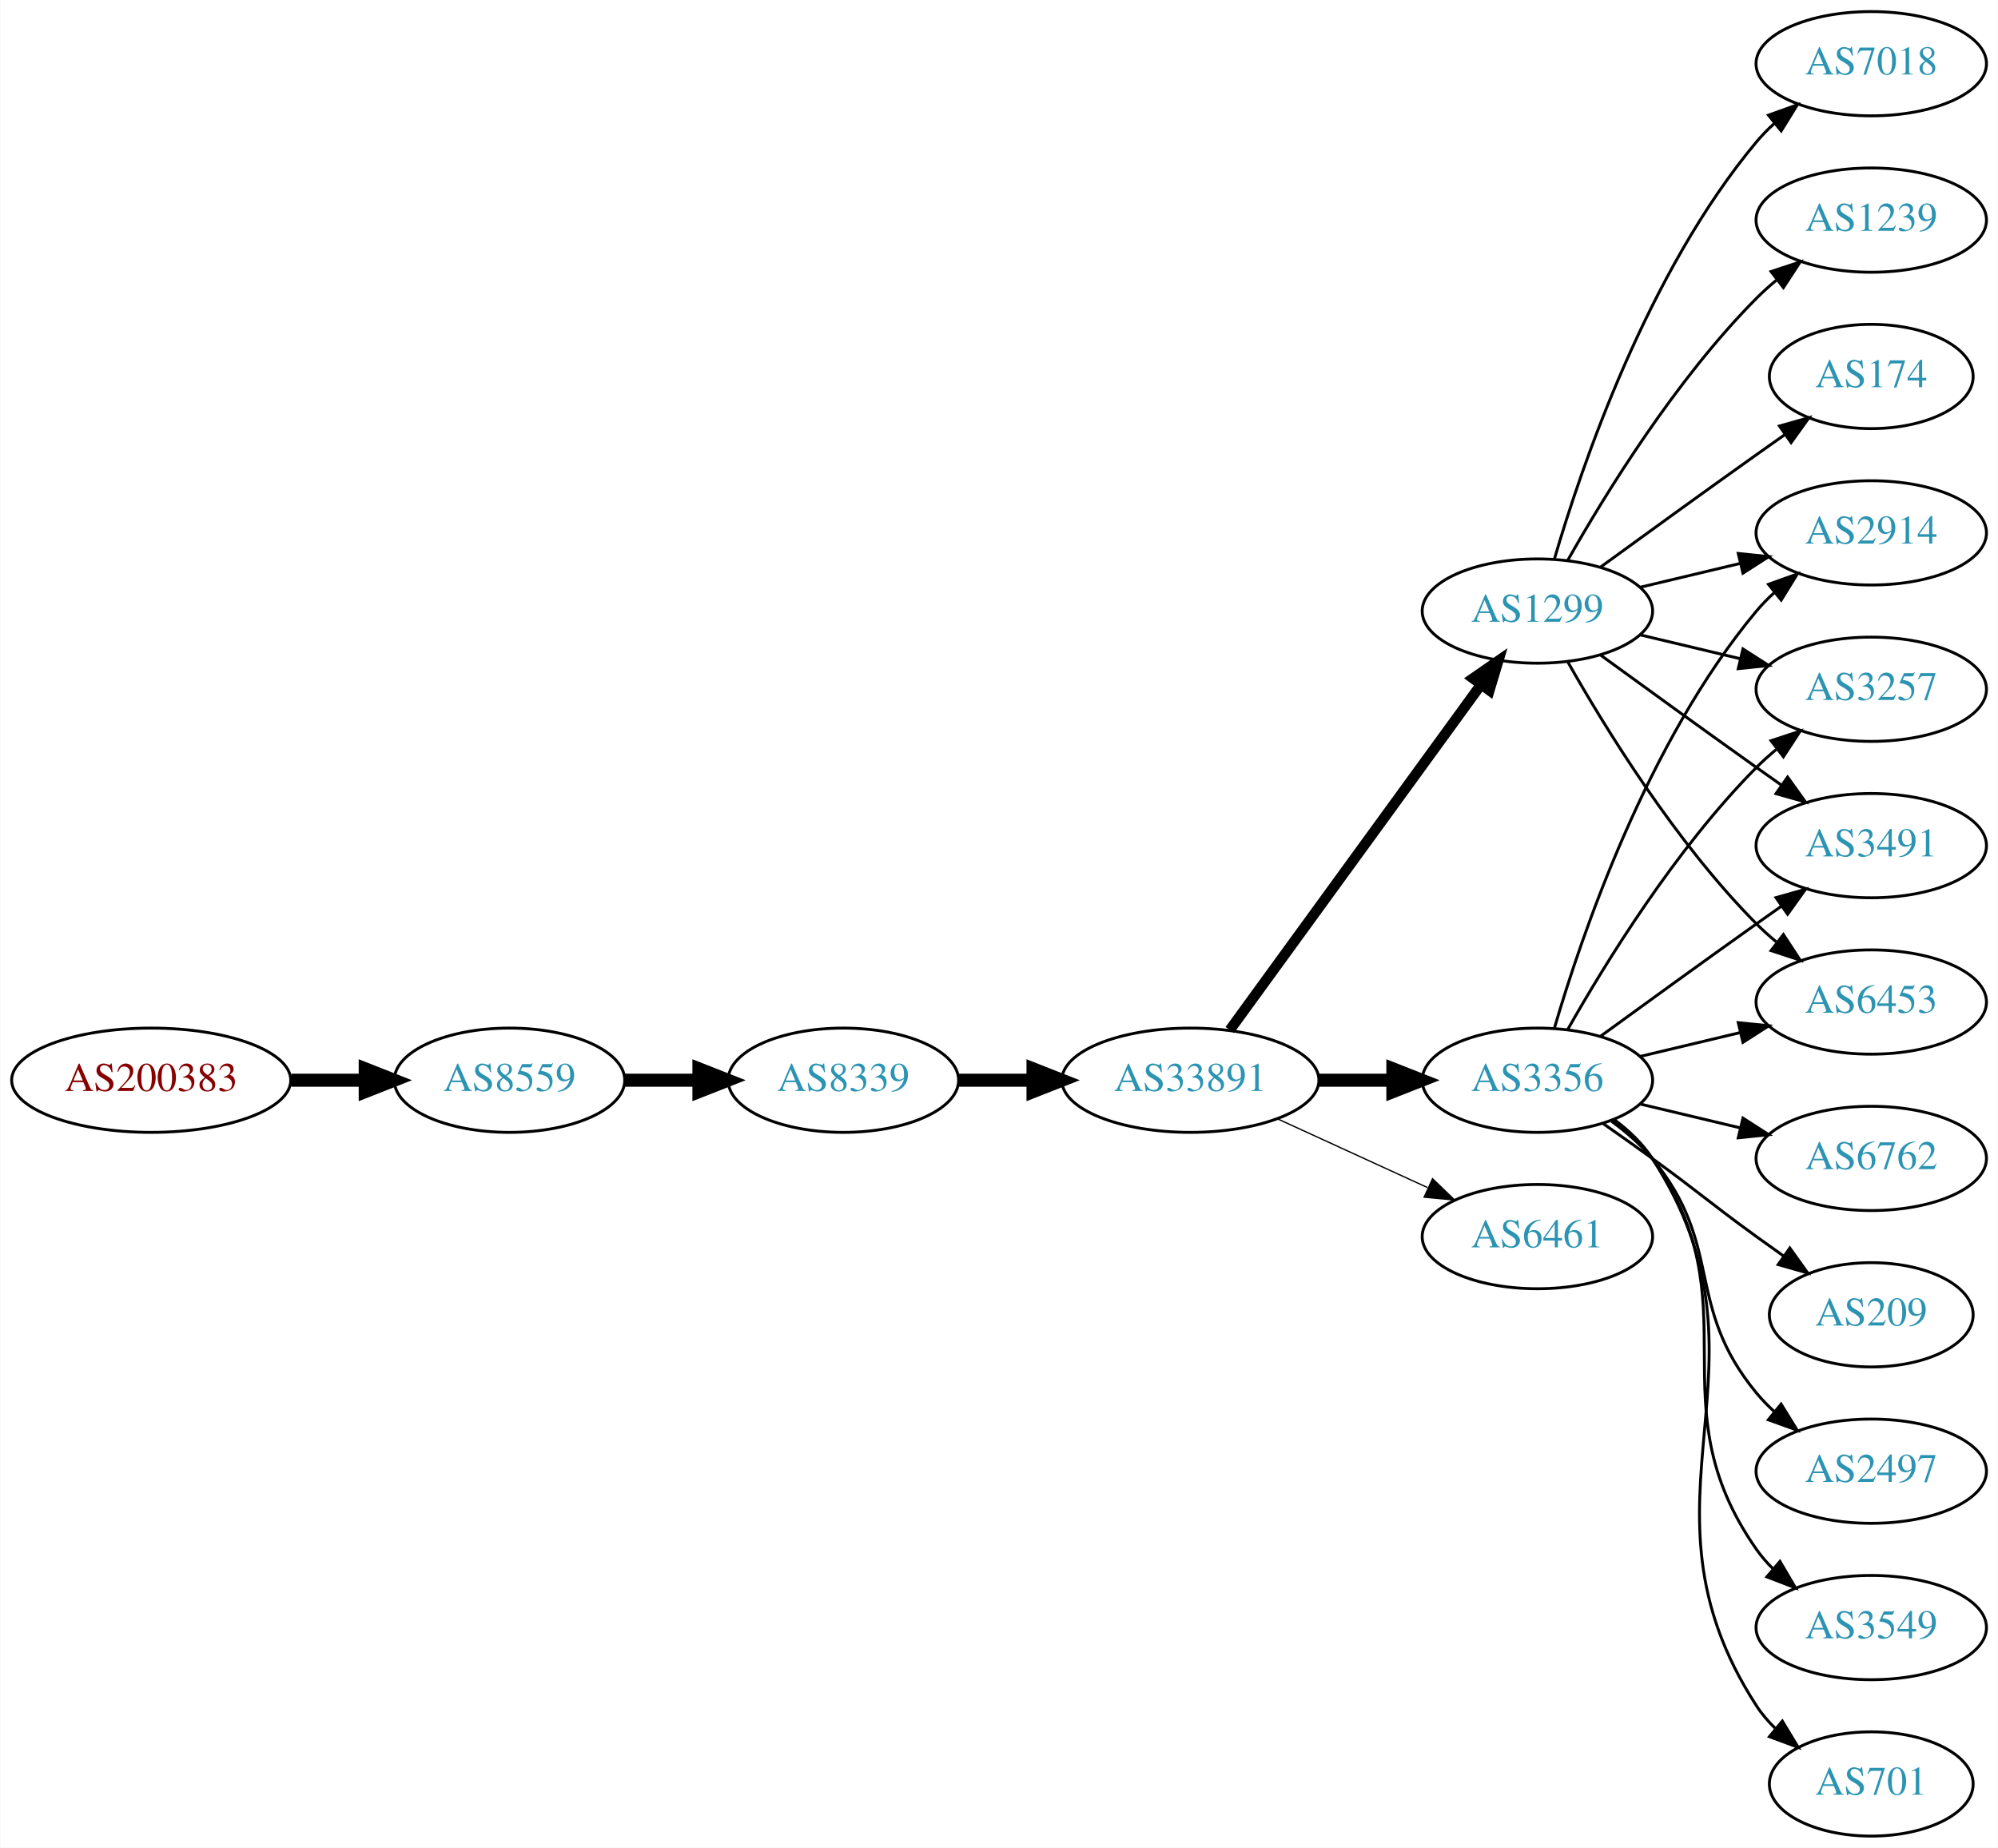
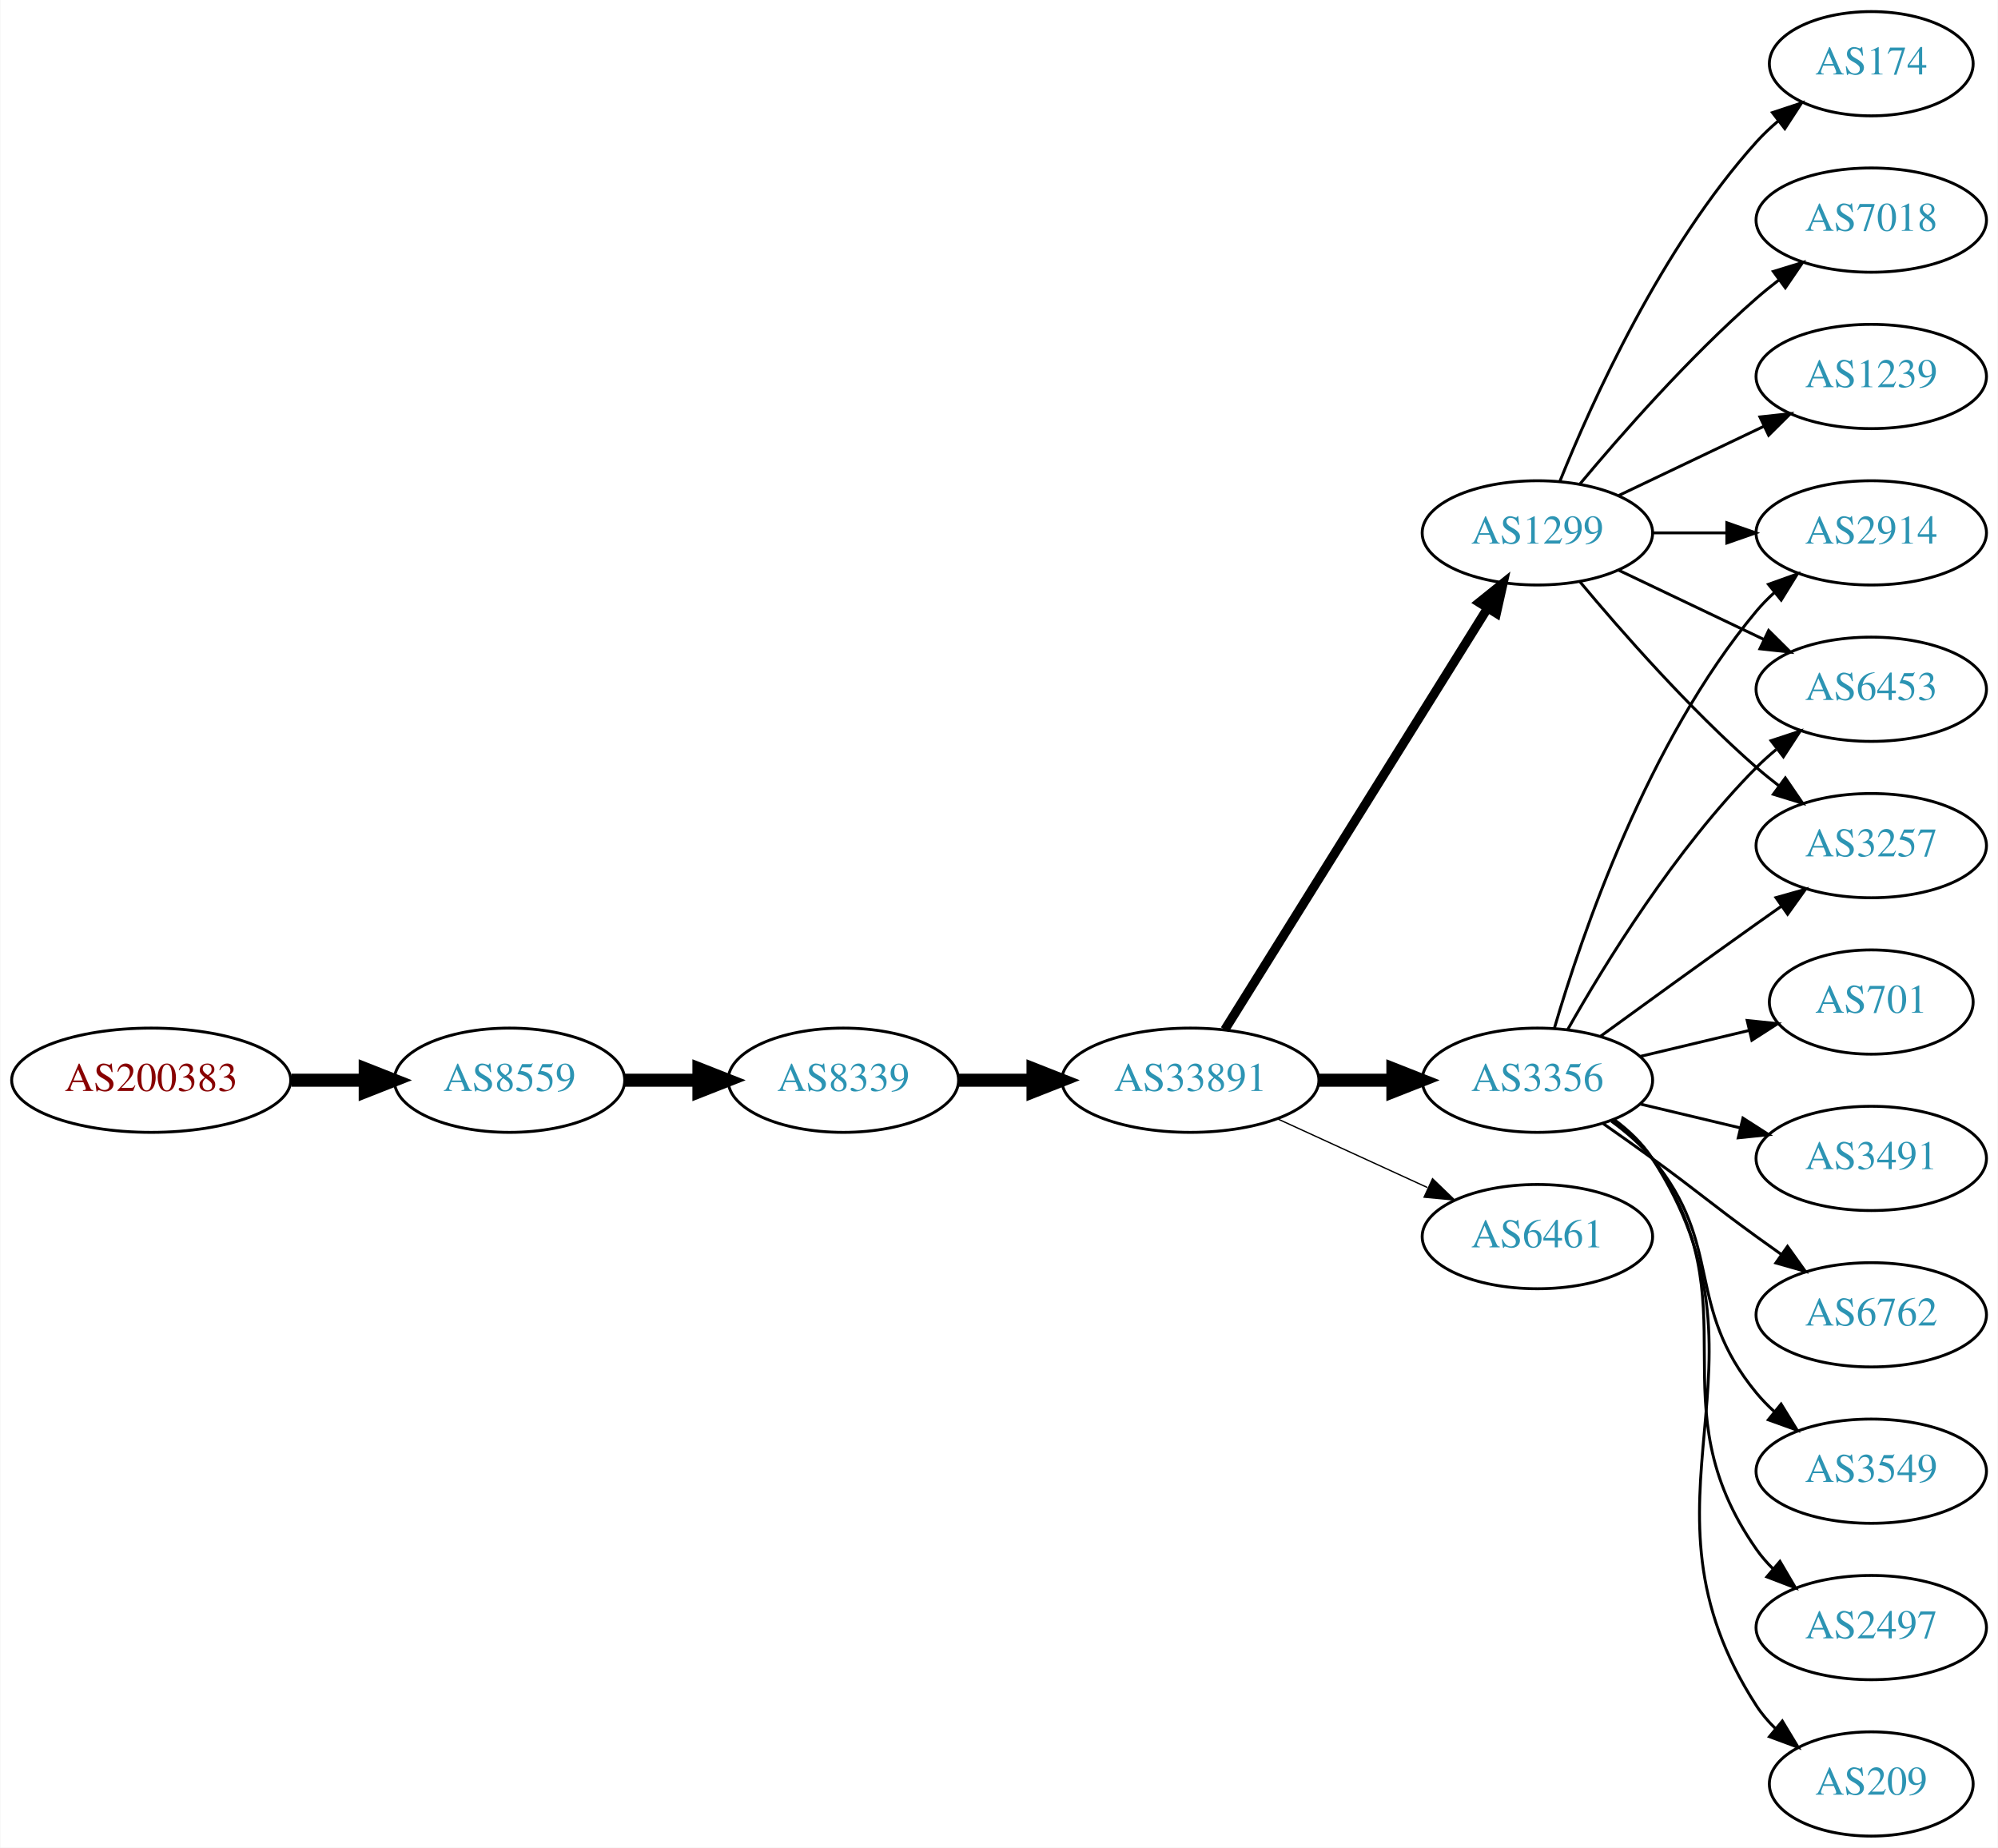
<svg xmlns="http://www.w3.org/2000/svg" xmlns:xlink="http://www.w3.org/1999/xlink" width="690pt" height="638pt" viewBox="0.00 0.00 689.76 638.00">
  <g id="graph0" class="graph" transform="scale(1 1) rotate(0) translate(4 634)">
    <polygon fill="white" stroke="none" points="-4,4 -4,-634 685.755,-634 685.755,4 -4,4" />
    <g id="node1" class="node">
      <g id="a_node1">
        <a xlink:href="/asn/200383" xlink:title="AS200383 ~ EPB EDV-Partner OG [AT]">
          <ellipse fill="#ffffff" stroke="black" cx="48.096" cy="-261" rx="48.192" ry="18" />
          <text text-anchor="middle" x="48.096" y="-257.3" font-family="Times,serif" font-size="14.00" fill="#880000">AS200383</text>
        </a>
      </g>
    </g>
    <g id="node2" class="node">
      <g id="a_node2">
        <a xlink:href="/asn/8559" xlink:title="AS8559 ~ WELLCOM [AT]">
          <ellipse fill="#ffffff" stroke="black" cx="171.838" cy="-261" rx="39.794" ry="18" />
          <text text-anchor="middle" x="171.838" y="-257.3" font-family="Times,serif" font-size="14.00" fill="#2c94b3">AS8559</text>
        </a>
      </g>
    </g>
    <g id="edge1" class="edge">
      <path fill="none" stroke="black" stroke-width="4.5" d="M96.513,-261C104.867,-261 113.577,-261 121.969,-261" />
      <polygon fill="black" stroke="black" stroke-width="4.5" points="122.004,-264.938 132.004,-261 122.004,-257.063 122.004,-264.938" />
    </g>
    <g id="node3" class="node">
      <g id="a_node3">
        <a xlink:href="/asn/8339" xlink:title="AS8339 ~ kabelplus GmbH [AT]">
          <ellipse fill="#ffffff" stroke="black" cx="287.131" cy="-261" rx="39.794" ry="18" />
          <text text-anchor="middle" x="287.131" y="-257.3" font-family="Times,serif" font-size="14.00" fill="#2c94b3">AS8339</text>
        </a>
      </g>
    </g>
    <g id="edge2" class="edge">
      <path fill="none" stroke="black" stroke-width="4.5" d="M211.51,-261C219.713,-261 228.477,-261 237.009,-261" />
      <polygon fill="black" stroke="black" stroke-width="4.5" points="237.248,-264.938 247.248,-261 237.248,-257.063 237.248,-264.938" />
    </g>
    <g id="node4" class="node">
      <g id="a_node4">
        <a xlink:href="/asn/33891" xlink:title="AS33891 ~ CORE-BACKBONE GMBH GLOBAL NETWORK [DE]">
          <ellipse fill="#ffffff" stroke="black" cx="406.973" cy="-261" rx="44.393" ry="18" />
          <text text-anchor="middle" x="406.973" y="-257.3" font-family="Times,serif" font-size="14.00" fill="#2c94b3">AS33891</text>
        </a>
      </g>
    </g>
    <g id="edge3" class="edge">
      <path fill="none" stroke="black" stroke-width="4.5" d="M327.044,-261C335.146,-261 343.821,-261 352.348,-261" />
      <polygon fill="black" stroke="black" stroke-width="4.5" points="352.625,-264.938 362.625,-261 352.625,-257.063 352.625,-264.938" />
    </g>
    <g id="node5" class="node">
      <g id="a_node5">
+         <a xlink:href="/asn/1299" xlink:title="AS1299 ~ Telia Carrier [EU]">
+           <ellipse fill="#ffffff" stroke="black" cx="526.816" cy="-450" rx="39.794" ry="18" />
+           <text text-anchor="middle" x="526.816" y="-446.3" font-family="Times,serif" font-size="14.00" fill="#2c94b3">AS1299</text>
+         </a>
+       </g>
+     </g>
+     <g id="edge4" class="edge">
+       <path fill="none" stroke="black" stroke-width="3.15" d="M418.849,-278.442C439.632,-311.775 485.093,-384.686 509.521,-423.866" />
+       <polygon fill="black" stroke="black" stroke-width="3.15" points="506.706,-425.966 514.967,-432.6 512.646,-422.263 506.706,-425.966" />
+     </g>
+     <g id="node6" class="node">
+       <g id="a_node6">
        <a xlink:href="/asn/3356" xlink:title="AS3356 ~ Level 3 Parent, LLC [US]">
          <ellipse fill="#ffffff" stroke="black" cx="526.816" cy="-261" rx="39.794" ry="18" />
          <text text-anchor="middle" x="526.816" y="-257.3" font-family="Times,serif" font-size="14.00" fill="#2c94b3">AS3356</text>
        </a>
      </g>
    </g>
-     <g id="edge4" class="edge">
+     <g id="edge5" class="edge">
      <path fill="none" stroke="black" stroke-width="4.5" d="M451.185,-261C459.497,-261 468.26,-261 476.742,-261" />
      <polygon fill="black" stroke="black" stroke-width="4.5" points="476.901,-264.938 486.901,-261 476.901,-257.063 476.901,-264.938" />
-     </g>
-     <g id="node6" class="node">
-       <g id="a_node6">
-         <a xlink:href="/asn/1299" xlink:title="AS1299 ~ Telia Carrier [EU]">
-           <ellipse fill="#ffffff" stroke="black" cx="526.816" cy="-423" rx="39.794" ry="18" />
-           <text text-anchor="middle" x="526.816" y="-419.3" font-family="Times,serif" font-size="14.00" fill="#2c94b3">AS1299</text>
-         </a>
-       </g>
-     </g>
-     <g id="edge5" class="edge">
-       <path fill="none" stroke="black" stroke-width="3.6" d="M420.585,-278.337C441.405,-306.96 483.068,-364.233 507.257,-397.486" />
-       <polygon fill="black" stroke="black" stroke-width="3.6" points="504.583,-399.76 513.295,-405.788 510.243,-395.642 504.583,-399.76" />
    </g>
    <g id="node7" class="node">
      <g id="a_node7">
        <a xlink:href="/asn/6461" xlink:title="AS6461 ~ ZAYO-6461 [US]">
          <ellipse fill="#ffffff" stroke="black" cx="526.816" cy="-207" rx="39.794" ry="18" />
          <text text-anchor="middle" x="526.816" y="-203.3" font-family="Times,serif" font-size="14.00" fill="#2c94b3">AS6461</text>
        </a>
      </g>
    </g>
    <g id="edge6" class="edge">
      <path fill="none" stroke="black" stroke-width="0.45" d="M437.103,-247.652C452.714,-240.498 472.112,-231.609 488.784,-223.97" />
      <polygon fill="black" stroke="black" stroke-width="0.45" points="490.603,-226.986 498.236,-219.638 487.687,-220.622 490.603,-226.986" />
    </g>
    <g id="node8" class="node">
      <g id="a_node8">
-         <a xlink:href="/asn/3491" xlink:title="AS3491 ~ PCCW Global, Inc. [US]">
-           <ellipse fill="#ffffff" stroke="black" cx="642.109" cy="-342" rx="39.794" ry="18" />
-           <text text-anchor="middle" x="642.109" y="-338.3" font-family="Times,serif" font-size="14.00" fill="#2c94b3">AS3491</text>
+         <a xlink:href="/asn/174" xlink:title="AS174 ~ Cogent Communications [US]">
+           <ellipse fill="#ffffff" stroke="black" cx="642.109" cy="-612" rx="35.194" ry="18" />
+           <text text-anchor="middle" x="642.109" y="-608.3" font-family="Times,serif" font-size="14.00" fill="#2c94b3">AS174</text>
        </a>
      </g>
    </g>
    <g id="edge7" class="edge">
-       <path fill="none" stroke="black" d="M548.664,-276.222C563.598,-287.091 584.212,-302.025 602.463,-315 605.283,-317.005 608.226,-319.085 611.174,-321.159" />
-       <polygon fill="black" stroke="black" points="609.201,-324.05 619.399,-326.926 613.22,-318.319 609.201,-324.05" />
+       <path fill="none" stroke="black" d="M534.564,-467.787C545.615,-495.243 569.668,-548.578 602.463,-585 604.778,-587.572 607.383,-590.03 610.119,-592.343" />
+       <polygon fill="black" stroke="black" points="607.984,-595.117 618.042,-598.448 612.257,-589.572 607.984,-595.117" />
    </g>
    <g id="node9" class="node">
      <g id="a_node9">
-         <a xlink:href="/asn/6453" xlink:title="AS6453 ~ TATA COMMUNICATIONS (AMERICA) INC [US]">
-           <ellipse fill="#ffffff" stroke="black" cx="642.109" cy="-288" rx="39.794" ry="18" />
-           <text text-anchor="middle" x="642.109" y="-284.3" font-family="Times,serif" font-size="14.00" fill="#2c94b3">AS6453</text>
+         <a xlink:href="/asn/7018" xlink:title="AS7018 ~ AT&amp;T Services, Inc. [US]">
+           <ellipse fill="#ffffff" stroke="black" cx="642.109" cy="-558" rx="39.794" ry="18" />
+           <text text-anchor="middle" x="642.109" y="-554.3" font-family="Times,serif" font-size="14.00" fill="#2c94b3">AS7018</text>
        </a>
      </g>
    </g>
    <g id="edge8" class="edge">
-       <path fill="none" stroke="black" d="M562.423,-269.248C573.295,-271.838 585.449,-274.735 596.891,-277.462" />
-       <polygon fill="black" stroke="black" points="596.175,-280.889 606.714,-279.803 597.798,-274.08 596.175,-280.889" />
+       <path fill="none" stroke="black" d="M541.446,-466.817C555.729,-483.929 579.275,-510.745 602.463,-531 604.928,-533.154 607.567,-535.294 610.264,-537.372" />
+       <polygon fill="black" stroke="black" points="608.289,-540.264 618.418,-543.37 612.437,-534.625 608.289,-540.264" />
    </g>
    <g id="node10" class="node">
      <g id="a_node10">
-         <a xlink:href="/asn/209" xlink:title="AS209 ~ CenturyLink Communications, LLC [US]">
-           <ellipse fill="#ffffff" stroke="black" cx="642.109" cy="-180" rx="35.194" ry="18" />
-           <text text-anchor="middle" x="642.109" y="-176.3" font-family="Times,serif" font-size="14.00" fill="#2c94b3">AS209</text>
-         </a>
-       </g>
-     </g>
-     <g id="edge9" class="edge">
-       <path fill="none" stroke="black" d="M549.573,-245.991C555.108,-242.121 561.026,-237.936 566.463,-234 582.662,-222.271 586.263,-218.729 602.463,-207 605.491,-204.807 608.67,-202.537 611.849,-200.287" />
-       <polygon fill="black" stroke="black" points="613.991,-203.059 620.159,-194.445 609.965,-197.333 613.991,-203.059" />
-     </g>
-     <g id="node11" class="node">
-       <g id="a_node11">
-         <a xlink:href="/asn/2497" xlink:title="AS2497 ~ Internet Initiative Japan Inc. [JP]">
-           <ellipse fill="#ffffff" stroke="black" cx="642.109" cy="-126" rx="39.794" ry="18" />
-           <text text-anchor="middle" x="642.109" y="-122.3" font-family="Times,serif" font-size="14.00" fill="#2c94b3">AS2497</text>
-         </a>
-       </g>
-     </g>
-     <g id="edge10" class="edge">
-       <path fill="none" stroke="black" d="M552.397,-246.844C557.491,-243.128 562.505,-238.799 566.463,-234 591.527,-203.606 577.398,-183.394 602.463,-153 604.318,-150.75 606.405,-148.604 608.624,-146.576" />
-       <polygon fill="black" stroke="black" points="610.972,-149.177 616.528,-140.156 606.559,-143.744 610.972,-149.177" />
-     </g>
-     <g id="node12" class="node">
-       <g id="a_node12">
-         <a xlink:href="/asn/3549" xlink:title="AS3549 ~ Level 3 Parent, LLC [US]">
-           <ellipse fill="#ffffff" stroke="black" cx="642.109" cy="-72" rx="39.794" ry="18" />
-           <text text-anchor="middle" x="642.109" y="-68.3" font-family="Times,serif" font-size="14.00" fill="#2c94b3">AS3549</text>
-         </a>
-       </g>
-     </g>
-     <g id="edge11" class="edge">
-       <path fill="none" stroke="black" d="M552.975,-247.284C558.04,-243.545 562.895,-239.096 566.463,-234 602.076,-183.131 566.849,-149.869 602.463,-99 604.135,-96.611 606.09,-94.365 608.217,-92.267" />
-       <polygon fill="black" stroke="black" points="610.582,-94.851 615.95,-85.716 606.057,-89.51 610.582,-94.851" />
-     </g>
-     <g id="node13" class="node">
-       <g id="a_node13">
        <a xlink:href="/asn/2914" xlink:title="AS2914 ~ NTT America, Inc. [US]">
          <ellipse fill="#ffffff" stroke="black" cx="642.109" cy="-450" rx="39.794" ry="18" />
          <text text-anchor="middle" x="642.109" y="-446.3" font-family="Times,serif" font-size="14.00" fill="#2c94b3">AS2914</text>
        </a>
      </g>
    </g>
+     <g id="edge9" class="edge">
+       <path fill="none" stroke="black" d="M566.488,-450C574.691,-450 583.455,-450 591.987,-450" />
+       <polygon fill="black" stroke="black" points="592.227,-453.5 602.226,-450 592.226,-446.5 592.227,-453.5" />
+     </g>
+     <g id="node11" class="node">
+       <g id="a_node11">
+         <a xlink:href="/asn/1239" xlink:title="AS1239 ~ Sprint [US]">
+           <ellipse fill="#ffffff" stroke="black" cx="642.109" cy="-504" rx="39.794" ry="18" />
+           <text text-anchor="middle" x="642.109" y="-500.3" font-family="Times,serif" font-size="14.00" fill="#2c94b3">AS1239</text>
+         </a>
+       </g>
+     </g>
+     <g id="edge10" class="edge">
+       <path fill="none" stroke="black" d="M554.953,-462.934C569.946,-470.081 588.767,-479.052 604.991,-486.785" />
+       <polygon fill="black" stroke="black" points="603.661,-490.028 614.194,-491.171 606.673,-483.709 603.661,-490.028" />
+     </g>
+     <g id="node12" class="node">
+       <g id="a_node12">
+         <a xlink:href="/asn/6453" xlink:title="AS6453 ~ TATA COMMUNICATIONS (AMERICA) INC [US]">
+           <ellipse fill="#ffffff" stroke="black" cx="642.109" cy="-396" rx="39.794" ry="18" />
+           <text text-anchor="middle" x="642.109" y="-392.3" font-family="Times,serif" font-size="14.00" fill="#2c94b3">AS6453</text>
+         </a>
+       </g>
+     </g>
+     <g id="edge11" class="edge">
+       <path fill="none" stroke="black" d="M554.953,-437.066C569.946,-429.919 588.767,-420.948 604.991,-413.215" />
+       <polygon fill="black" stroke="black" points="606.673,-416.291 614.194,-408.829 603.661,-409.972 606.673,-416.291" />
+     </g>
+     <g id="node13" class="node">
+       <g id="a_node13">
+         <a xlink:href="/asn/3257" xlink:title="AS3257 ~ GTT [DE]">
+           <ellipse fill="#ffffff" stroke="black" cx="642.109" cy="-342" rx="39.794" ry="18" />
+           <text text-anchor="middle" x="642.109" y="-338.3" font-family="Times,serif" font-size="14.00" fill="#2c94b3">AS3257</text>
+         </a>
+       </g>
+     </g>
    <g id="edge12" class="edge">
+       <path fill="none" stroke="black" d="M541.446,-433.183C555.729,-416.071 579.275,-389.255 602.463,-369 604.928,-366.846 607.567,-364.706 610.264,-362.628" />
+       <polygon fill="black" stroke="black" points="612.437,-365.375 618.418,-356.63 608.289,-359.736 612.437,-365.375" />
+     </g>
+     <g id="edge13" class="edge">
      <path fill="none" stroke="black" d="M532.69,-279.002C542.004,-310.844 564.821,-377.981 602.463,-423 604.333,-425.237 606.431,-427.374 608.657,-429.396" />
      <polygon fill="black" stroke="black" points="606.601,-432.234 616.576,-435.804 611.004,-426.793 606.601,-432.234" />
    </g>
+     <g id="edge15" class="edge">
+       <path fill="none" stroke="black" d="M537.276,-278.49C550.058,-301.096 574.49,-340.886 602.463,-369 604.573,-371.121 606.869,-373.188 609.255,-375.171" />
+       <polygon fill="black" stroke="black" points="607.507,-378.242 617.57,-381.556 611.77,-372.69 607.507,-378.242" />
+     </g>
+     <g id="edge14" class="edge">
+       <path fill="none" stroke="black" d="M548.664,-276.222C563.598,-287.091 584.212,-302.025 602.463,-315 605.283,-317.005 608.226,-319.085 611.174,-321.159" />
+       <polygon fill="black" stroke="black" points="609.201,-324.05 619.399,-326.926 613.22,-318.319 609.201,-324.05" />
+     </g>
    <g id="node14" class="node">
      <g id="a_node14">
-         <a xlink:href="/asn/3257" xlink:title="AS3257 ~ GTT [DE]">
-           <ellipse fill="#ffffff" stroke="black" cx="642.109" cy="-396" rx="39.794" ry="18" />
-           <text text-anchor="middle" x="642.109" y="-392.3" font-family="Times,serif" font-size="14.00" fill="#2c94b3">AS3257</text>
-         </a>
-       </g>
-     </g>
-     <g id="edge13" class="edge">
-       <path fill="none" stroke="black" d="M537.276,-278.49C550.058,-301.096 574.49,-340.886 602.463,-369 604.573,-371.121 606.869,-373.188 609.255,-375.171" />
-       <polygon fill="black" stroke="black" points="607.507,-378.242 617.57,-381.556 611.77,-372.69 607.507,-378.242" />
+         <a xlink:href="/asn/701" xlink:title="AS701 ~ UUNET [US]">
+           <ellipse fill="#ffffff" stroke="black" cx="642.109" cy="-288" rx="35.194" ry="18" />
+           <text text-anchor="middle" x="642.109" y="-284.3" font-family="Times,serif" font-size="14.00" fill="#2c94b3">AS701</text>
+         </a>
+       </g>
+     </g>
+     <g id="edge16" class="edge">
+       <path fill="none" stroke="black" d="M562.423,-269.248C574.218,-272.058 587.522,-275.229 599.79,-278.153" />
+       <polygon fill="black" stroke="black" points="599.256,-281.624 609.795,-280.537 600.879,-274.814 599.256,-281.624" />
    </g>
    <g id="node15" class="node">
      <g id="a_node15">
-         <a xlink:href="/asn/701" xlink:title="AS701 ~ UUNET [US]">
-           <ellipse fill="#ffffff" stroke="black" cx="642.109" cy="-18" rx="35.194" ry="18" />
-           <text text-anchor="middle" x="642.109" y="-14.3" font-family="Times,serif" font-size="14.00" fill="#2c94b3">AS701</text>
-         </a>
-       </g>
-     </g>
-     <g id="edge14" class="edge">
-       <path fill="none" stroke="black" d="M553.252,-247.47C558.302,-243.722 563.082,-239.221 566.463,-234 612.937,-162.222 555.988,-116.778 602.463,-45 604.286,-42.183 606.517,-39.576 608.978,-37.184" />
-       <polygon fill="black" stroke="black" points="611.396,-39.726 616.873,-30.656 606.936,-34.331 611.396,-39.726" />
+         <a xlink:href="/asn/3491" xlink:title="AS3491 ~ PCCW Global, Inc. [US]">
+           <ellipse fill="#ffffff" stroke="black" cx="642.109" cy="-234" rx="39.794" ry="18" />
+           <text text-anchor="middle" x="642.109" y="-230.3" font-family="Times,serif" font-size="14.00" fill="#2c94b3">AS3491</text>
+         </a>
+       </g>
+     </g>
+     <g id="edge17" class="edge">
+       <path fill="none" stroke="black" d="M562.423,-252.752C573.295,-250.162 585.449,-247.265 596.891,-244.538" />
+       <polygon fill="black" stroke="black" points="597.798,-247.92 606.714,-242.197 596.175,-241.111 597.798,-247.92" />
    </g>
    <g id="node16" class="node">
      <g id="a_node16">
        <a xlink:href="/asn/6762" xlink:title="AS6762 ~ TELECOM ITALIA SPARKLE S.p.A. [IT]">
-           <ellipse fill="#ffffff" stroke="black" cx="642.109" cy="-234" rx="39.794" ry="18" />
-           <text text-anchor="middle" x="642.109" y="-230.3" font-family="Times,serif" font-size="14.00" fill="#2c94b3">AS6762</text>
-         </a>
-       </g>
-     </g>
-     <g id="edge15" class="edge">
-       <path fill="none" stroke="black" d="M562.423,-252.752C573.295,-250.162 585.449,-247.265 596.891,-244.538" />
-       <polygon fill="black" stroke="black" points="597.798,-247.92 606.714,-242.197 596.175,-241.111 597.798,-247.92" />
-     </g>
-     <g id="edge20" class="edge">
-       <path fill="none" stroke="black" d="M548.664,-407.778C563.598,-396.909 584.212,-381.975 602.463,-369 605.283,-366.995 608.226,-364.915 611.174,-362.841" />
-       <polygon fill="black" stroke="black" points="613.22,-365.681 619.399,-357.074 609.201,-359.95 613.22,-365.681" />
-     </g>
-     <g id="edge21" class="edge">
-       <path fill="none" stroke="black" d="M537.276,-405.51C550.058,-382.904 574.49,-343.114 602.463,-315 604.573,-312.879 606.869,-310.812 609.255,-308.829" />
-       <polygon fill="black" stroke="black" points="611.77,-311.31 617.57,-302.444 607.507,-305.758 611.77,-311.31" />
-     </g>
-     <g id="edge19" class="edge">
-       <path fill="none" stroke="black" d="M562.423,-431.248C573.295,-433.838 585.449,-436.735 596.891,-439.462" />
-       <polygon fill="black" stroke="black" points="596.175,-442.889 606.714,-441.803 597.798,-436.08 596.175,-442.889" />
-     </g>
-     <g id="edge16" class="edge">
-       <path fill="none" stroke="black" d="M562.423,-414.752C573.295,-412.162 585.449,-409.265 596.891,-406.538" />
-       <polygon fill="black" stroke="black" points="597.798,-409.92 606.714,-404.197 596.175,-403.111 597.798,-409.92" />
+           <ellipse fill="#ffffff" stroke="black" cx="642.109" cy="-180" rx="39.794" ry="18" />
+           <text text-anchor="middle" x="642.109" y="-176.3" font-family="Times,serif" font-size="14.00" fill="#2c94b3">AS6762</text>
+         </a>
+       </g>
+     </g>
+     <g id="edge18" class="edge">
+       <path fill="none" stroke="black" d="M549.573,-245.991C555.108,-242.121 561.026,-237.936 566.463,-234 582.662,-222.271 586.263,-218.729 602.463,-207 605.266,-204.971 608.197,-202.875 611.138,-200.79" />
+       <polygon fill="black" stroke="black" points="613.189,-203.627 619.352,-195.009 609.16,-197.903 613.189,-203.627" />
    </g>
    <g id="node17" class="node">
      <g id="a_node17">
-         <a xlink:href="/asn/7018" xlink:title="AS7018 ~ AT&amp;T Services, Inc. [US]">
-           <ellipse fill="#ffffff" stroke="black" cx="642.109" cy="-612" rx="39.794" ry="18" />
-           <text text-anchor="middle" x="642.109" y="-608.3" font-family="Times,serif" font-size="14.00" fill="#2c94b3">AS7018</text>
-         </a>
-       </g>
-     </g>
-     <g id="edge17" class="edge">
-       <path fill="none" stroke="black" d="M532.69,-441.002C542.004,-472.844 564.821,-539.981 602.463,-585 604.333,-587.237 606.431,-589.374 608.657,-591.396" />
-       <polygon fill="black" stroke="black" points="606.601,-594.234 616.576,-597.804 611.004,-588.793 606.601,-594.234" />
+         <a xlink:href="/asn/3549" xlink:title="AS3549 ~ Level 3 Parent, LLC [US]">
+           <ellipse fill="#ffffff" stroke="black" cx="642.109" cy="-126" rx="39.794" ry="18" />
+           <text text-anchor="middle" x="642.109" y="-122.3" font-family="Times,serif" font-size="14.00" fill="#2c94b3">AS3549</text>
+         </a>
+       </g>
+     </g>
+     <g id="edge19" class="edge">
+       <path fill="none" stroke="black" d="M552.397,-246.844C557.491,-243.128 562.505,-238.799 566.463,-234 591.527,-203.606 577.398,-183.394 602.463,-153 604.318,-150.75 606.405,-148.604 608.624,-146.576" />
+       <polygon fill="black" stroke="black" points="610.972,-149.177 616.528,-140.156 606.559,-143.744 610.972,-149.177" />
    </g>
    <g id="node18" class="node">
      <g id="a_node18">
-         <a xlink:href="/asn/1239" xlink:title="AS1239 ~ Sprint [US]">
-           <ellipse fill="#ffffff" stroke="black" cx="642.109" cy="-558" rx="39.794" ry="18" />
-           <text text-anchor="middle" x="642.109" y="-554.3" font-family="Times,serif" font-size="14.00" fill="#2c94b3">AS1239</text>
-         </a>
-       </g>
-     </g>
-     <g id="edge18" class="edge">
-       <path fill="none" stroke="black" d="M537.276,-440.49C550.058,-463.096 574.49,-502.886 602.463,-531 604.573,-533.121 606.869,-535.188 609.255,-537.171" />
-       <polygon fill="black" stroke="black" points="607.507,-540.242 617.57,-543.556 611.77,-534.69 607.507,-540.242" />
+         <a xlink:href="/asn/2497" xlink:title="AS2497 ~ Internet Initiative Japan Inc. [JP]">
+           <ellipse fill="#ffffff" stroke="black" cx="642.109" cy="-72" rx="39.794" ry="18" />
+           <text text-anchor="middle" x="642.109" y="-68.3" font-family="Times,serif" font-size="14.00" fill="#2c94b3">AS2497</text>
+         </a>
+       </g>
+     </g>
+     <g id="edge20" class="edge">
+       <path fill="none" stroke="black" d="M552.975,-247.284C558.04,-243.545 562.895,-239.096 566.463,-234 602.076,-183.131 566.849,-149.869 602.463,-99 604.135,-96.611 606.09,-94.365 608.217,-92.267" />
+       <polygon fill="black" stroke="black" points="610.582,-94.851 615.95,-85.716 606.057,-89.51 610.582,-94.851" />
    </g>
    <g id="node19" class="node">
      <g id="a_node19">
-         <a xlink:href="/asn/174" xlink:title="AS174 ~ Cogent Communications [US]">
-           <ellipse fill="#ffffff" stroke="black" cx="642.109" cy="-504" rx="35.194" ry="18" />
-           <text text-anchor="middle" x="642.109" y="-500.3" font-family="Times,serif" font-size="14.00" fill="#2c94b3">AS174</text>
-         </a>
-       </g>
-     </g>
-     <g id="edge22" class="edge">
-       <path fill="none" stroke="black" d="M548.664,-438.222C563.598,-449.091 584.212,-464.025 602.463,-477 605.673,-479.282 609.042,-481.661 612.396,-484.018" />
-       <polygon fill="black" stroke="black" points="610.409,-486.899 620.607,-489.77 614.425,-481.166 610.409,-486.899" />
+         <a xlink:href="/asn/209" xlink:title="AS209 ~ CenturyLink Communications, LLC [US]">
+           <ellipse fill="#ffffff" stroke="black" cx="642.109" cy="-18" rx="35.194" ry="18" />
+           <text text-anchor="middle" x="642.109" y="-14.3" font-family="Times,serif" font-size="14.00" fill="#2c94b3">AS209</text>
+         </a>
+       </g>
+     </g>
+     <g id="edge21" class="edge">
+       <path fill="none" stroke="black" d="M553.252,-247.47C558.302,-243.722 563.082,-239.221 566.463,-234 612.937,-162.222 555.988,-116.778 602.463,-45 604.286,-42.183 606.517,-39.576 608.978,-37.184" />
+       <polygon fill="black" stroke="black" points="611.396,-39.726 616.873,-30.656 606.936,-34.331 611.396,-39.726" />
    </g>
  </g>
</svg>
